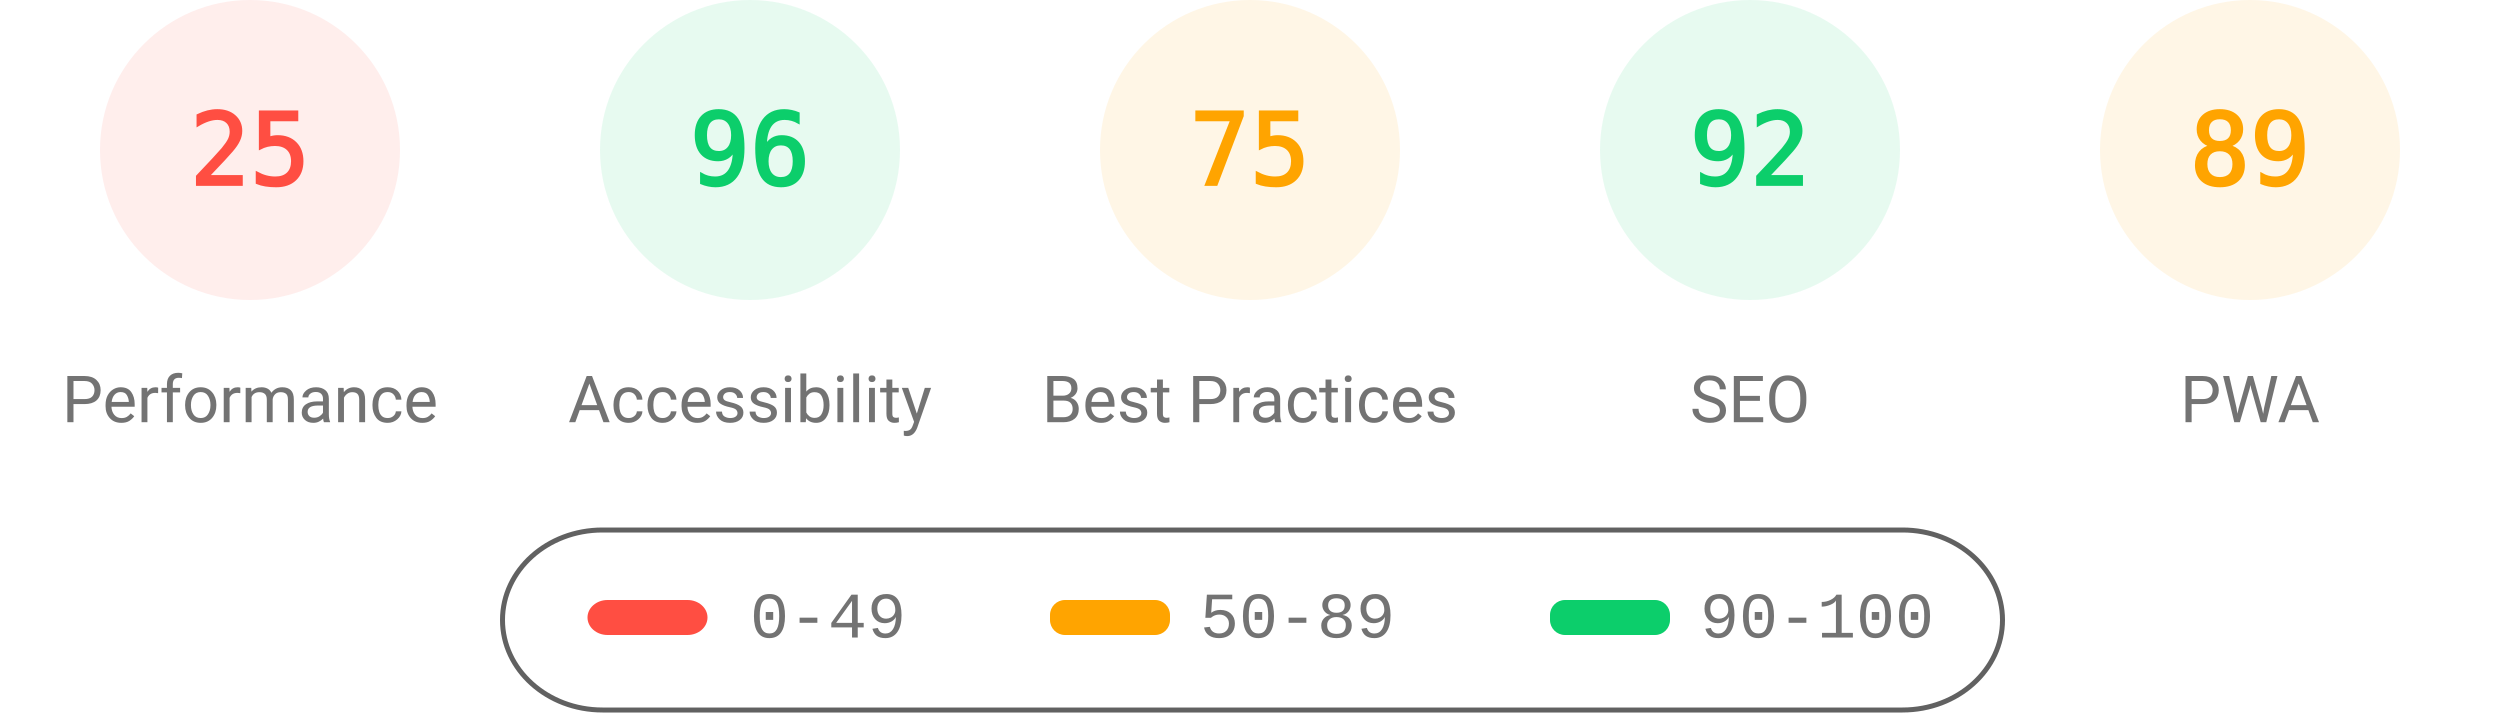
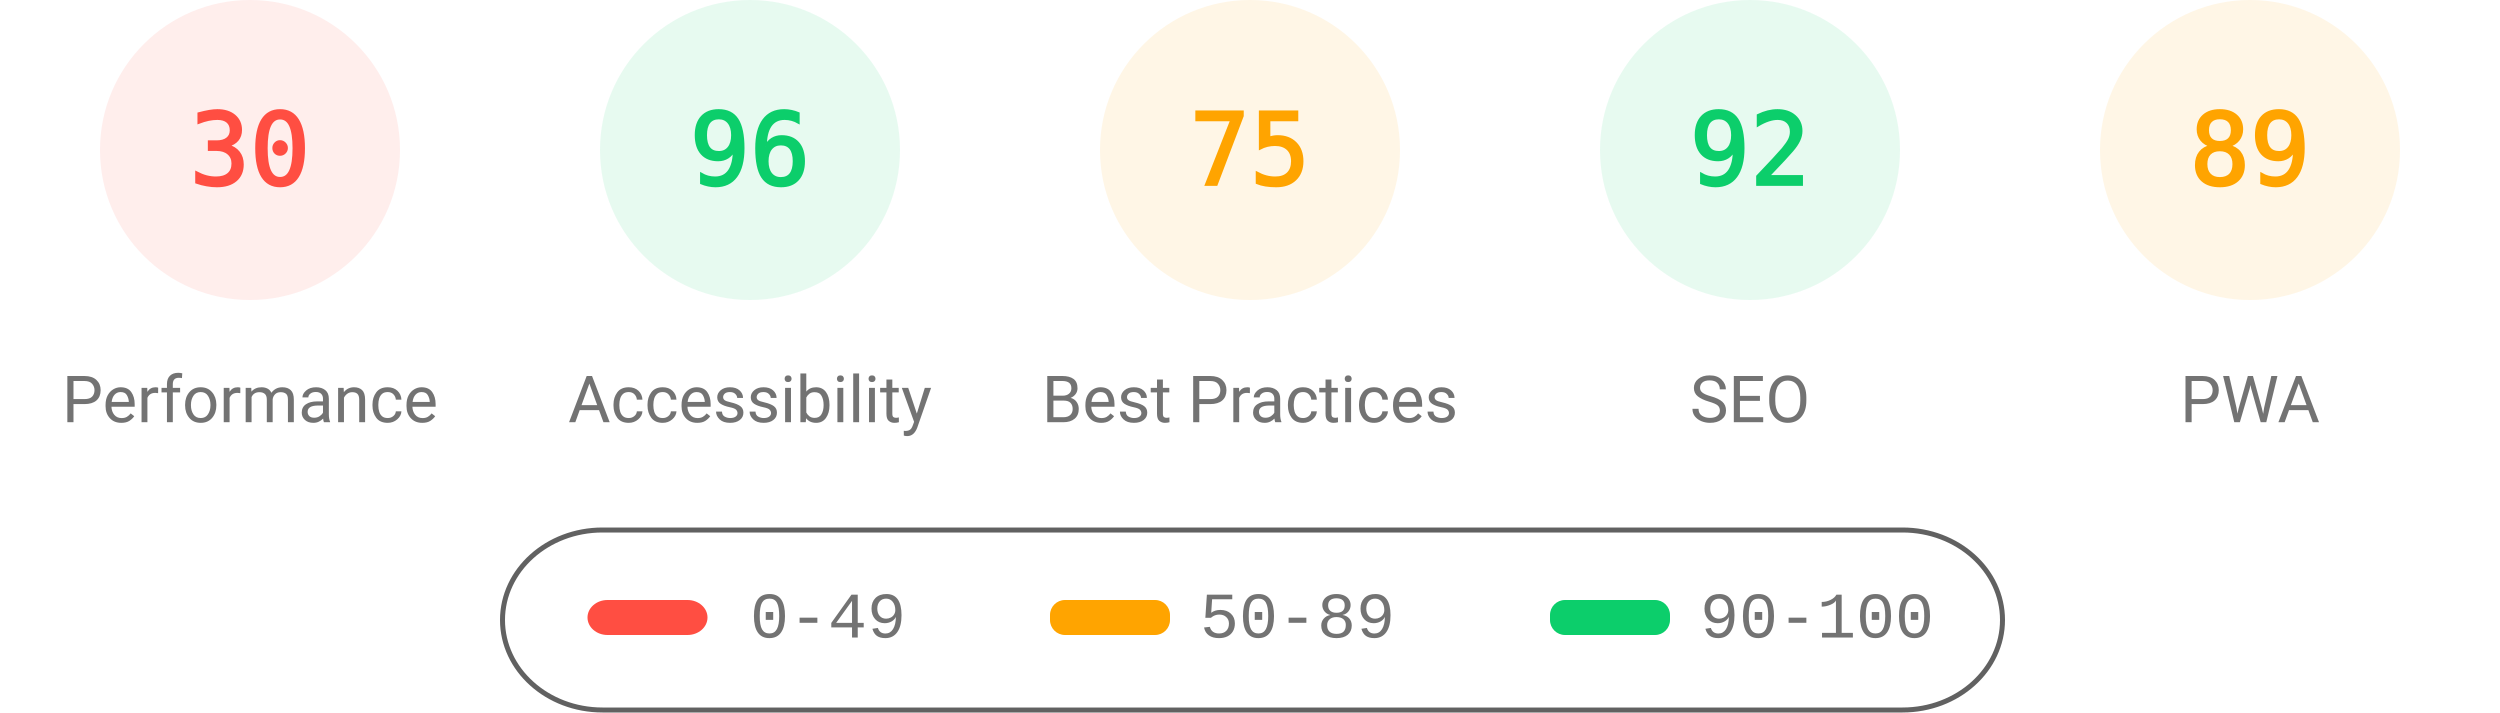
<svg xmlns="http://www.w3.org/2000/svg" fill="none" width="1000" height="285">
  <style>.gauge-base{opacity:.1}.gauge-arc{fill:none;animation-delay:250ms;stroke-linecap:round;transform:rotate(-90deg);transform-origin:100px 60px;animation:load-gauge 1s ease forwards}.guage-text{font-size:40px;font-family:monospace;text-align:center}.guage-red{color:#ff4e42;fill:#ff4e42;stroke:#ff4e42}.guage-orange{color:#ffa400;fill:#ffa400;stroke:#ffa400}.guage-green{color:#0cce6b;fill:#0cce6b;stroke:#0cce6b}.guage-undefined{color:#5c5c5c;fill:#5c5c5c;stroke:#5c5c5c}.guage-title{color:#737373;fill:#737373;stroke:none;font-size:26px;line-height:26px;font-family:Roboto,Halvetica,Arial,sans-serif}@keyframes load-gauge{from{stroke-dasharray:0 352.858}}</style>
  <svg class="guage-div guage-perf guage-red" viewBox="0 0 200 200" width="200" height="200">
    <circle class="gauge-base" r="56" cx="100" cy="60" stroke-width="8" />
-     <circle class="gauge-arc guage-arc-1" r="56" cx="100" cy="60" stroke-width="8" style="stroke-dasharray:87.965,351.858" />
-     <text class="guage-text" x="100" y="60" alignment-baseline="central" dominant-baseline="central" text-anchor="middle">25</text>
+     <circle class="gauge-arc guage-arc-1" r="56" cx="100" cy="60" stroke-width="8" style="stroke-dasharray:105.557,351.858" />
+     <text class="guage-text" x="100" y="60" alignment-baseline="central" dominant-baseline="central" text-anchor="middle">30</text>
    <text class="guage-title" x="100" y="160" alignment-baseline="central" dominant-baseline="central" text-anchor="middle">Performance</text>
  </svg>
  <svg class="guage-div guage-acc guage-green" viewBox="0 0 200 200" width="200" height="200" x="200">
    <circle class="gauge-base" r="56" cx="100" cy="60" stroke-width="8" />
    <circle class="gauge-arc guage-arc-2" r="56" cx="100" cy="60" stroke-width="8" style="stroke-dasharray:337.784,351.858" />
    <text class="guage-text" x="100" y="60" alignment-baseline="central" dominant-baseline="central" text-anchor="middle">96</text>
    <text class="guage-title" x="100" y="160" alignment-baseline="central" dominant-baseline="central" text-anchor="middle">Accessibility</text>
  </svg>
  <svg class="guage-div guage-best guage-orange" viewBox="0 0 200 200" width="200" height="200" x="400">
    <circle class="gauge-base" r="56" cx="100" cy="60" stroke-width="8" />
    <circle class="gauge-arc guage-arc-3" r="56" cx="100" cy="60" stroke-width="8" style="stroke-dasharray:263.893,351.858" />
    <text class="guage-text" x="100" y="60" alignment-baseline="central" dominant-baseline="central" text-anchor="middle">75</text>
    <text class="guage-title" x="100" y="160" alignment-baseline="central" dominant-baseline="central" text-anchor="middle">Best Practices</text>
  </svg>
  <svg class="guage-div guage-seo guage-green" viewBox="0 0 200 200" width="200" height="200" x="600">
    <circle class="gauge-base" r="56" cx="100" cy="60" stroke-width="8" />
    <circle class="gauge-arc guage-arc-4" r="56" cx="100" cy="60" stroke-width="8" style="stroke-dasharray:323.709,351.858" />
    <text class="guage-text" x="100" y="60" alignment-baseline="central" dominant-baseline="central" text-anchor="middle">92</text>
    <text class="guage-title" x="100" y="160" alignment-baseline="central" dominant-baseline="central" text-anchor="middle">SEO</text>
  </svg>
  <svg class="guage-div guage-pwa guage-orange" viewBox="0 0 200 200" width="200" height="200" x="800">
    <circle class="gauge-base" r="56" cx="100" cy="60" stroke-width="8" />
    <circle class="gauge-arc guage-arc-4" r="56" cx="100" cy="60" stroke-width="8" style="stroke-dasharray:313.154,351.858" />
    <text class="guage-text" x="100" y="60" alignment-baseline="central" dominant-baseline="central" text-anchor="middle">89</text>
    <text class="guage-title" x="100" y="160" alignment-baseline="central" dominant-baseline="central" text-anchor="middle">PWA</text>
  </svg>
  <svg width="604" height="76" x="200" y="210">
    <path fill="none" id="canvas_background" d="M-1-1h604v80H-1z" />
    <rect fill-opacity="0" stroke="#616161" stroke-width="2" rx="40" id="svg_2" height="72" width="600" y="2" x="1" fill="#000" />
    <rect stroke="#000" rx="8" id="svg_3" height="14" width="48" y="30" x="35" stroke-opacity="null" stroke-width="0" fill="#ff4e42" />
    <rect stroke="#000" rx="6" id="svg_4" height="14" width="48" y="30" x="220" stroke-opacity="null" stroke-width="0" fill="#ffa400" />
    <rect stroke="#000" rx="6" id="svg_5" height="14" width="48" y="30" x="420" stroke-opacity="null" stroke-width="0" fill="#0cce6b" />
    <text xml:space="preserve" text-anchor="start" font-family="'Courier New', Courier, monospace" font-size="26" id="svg_6" y="45" x="100" stroke-opacity="null" stroke-width="0" stroke="#000" fill="#737373">0-49</text>
    <text xml:space="preserve" text-anchor="start" font-family="'Courier New', Courier, monospace" font-size="26" id="svg_7" y="45" x="280" stroke-opacity="null" stroke-width="0" stroke="#000" fill="#737373">50-89</text>
    <text xml:space="preserve" text-anchor="start" font-family="'Courier New', Courier, monospace" font-size="26" id="svg_8" y="45" x="480" stroke-opacity="null" stroke-width="0" stroke="#000" fill="#737373">90-100</text>
  </svg>
</svg>
